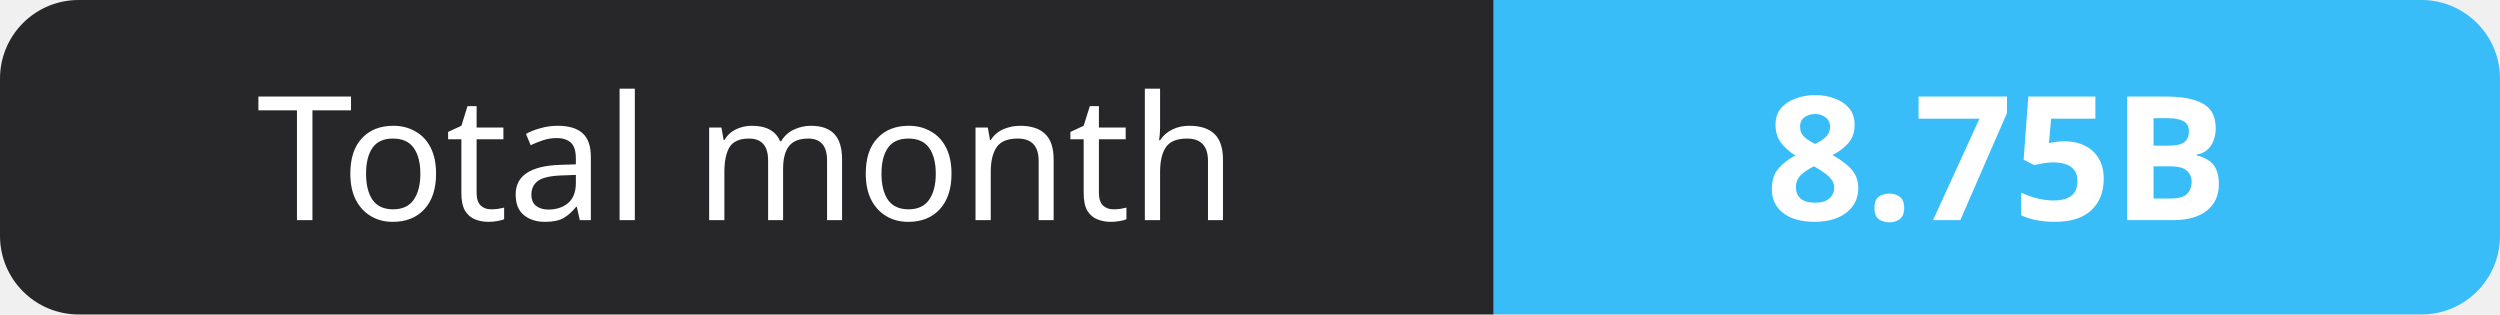
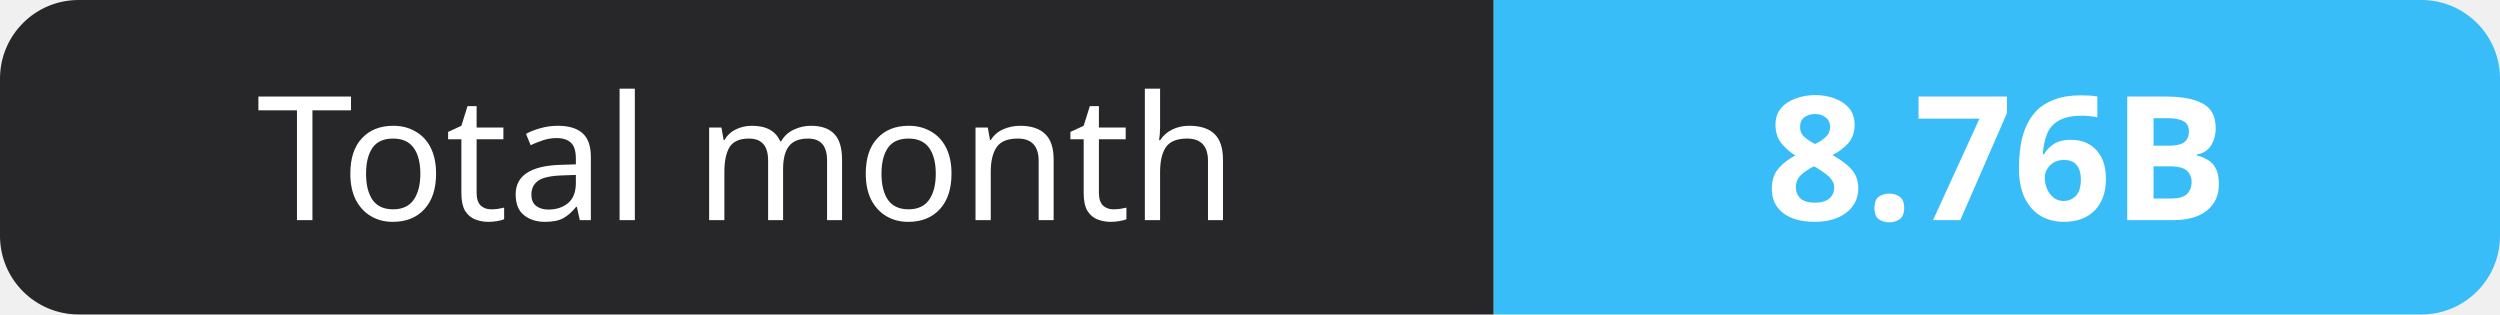
- <svg xmlns="http://www.w3.org/2000/svg" width="159" height="20" role="img" aria-label="Total month: 8.75B">
+ <svg xmlns="http://www.w3.org/2000/svg" width="159" height="20" role="img" aria-label="Total month: 8.76B">
  <clipPath id="r">
    <rect width="159" height="20" rx="5" fill="#fff" />
  </clipPath>
  <g clip-path="url(#r)">
    <rect width="95" height="20" fill="#27272a" />
    <rect x="95" width="64" height="20" fill="#38bdf8" />
  </g>
  <g fill="#fff" text-anchor="middle" font-family="Verdana,Geneva,sans-serif" font-size="11">
    <text x="47.5" y="14">Total month</text>
-     <text x="127.0" y="14" font-weight="700">8.75B</text>
+     <text x="127.0" y="14" font-weight="700">8.76B</text>
  </g>
</svg>
